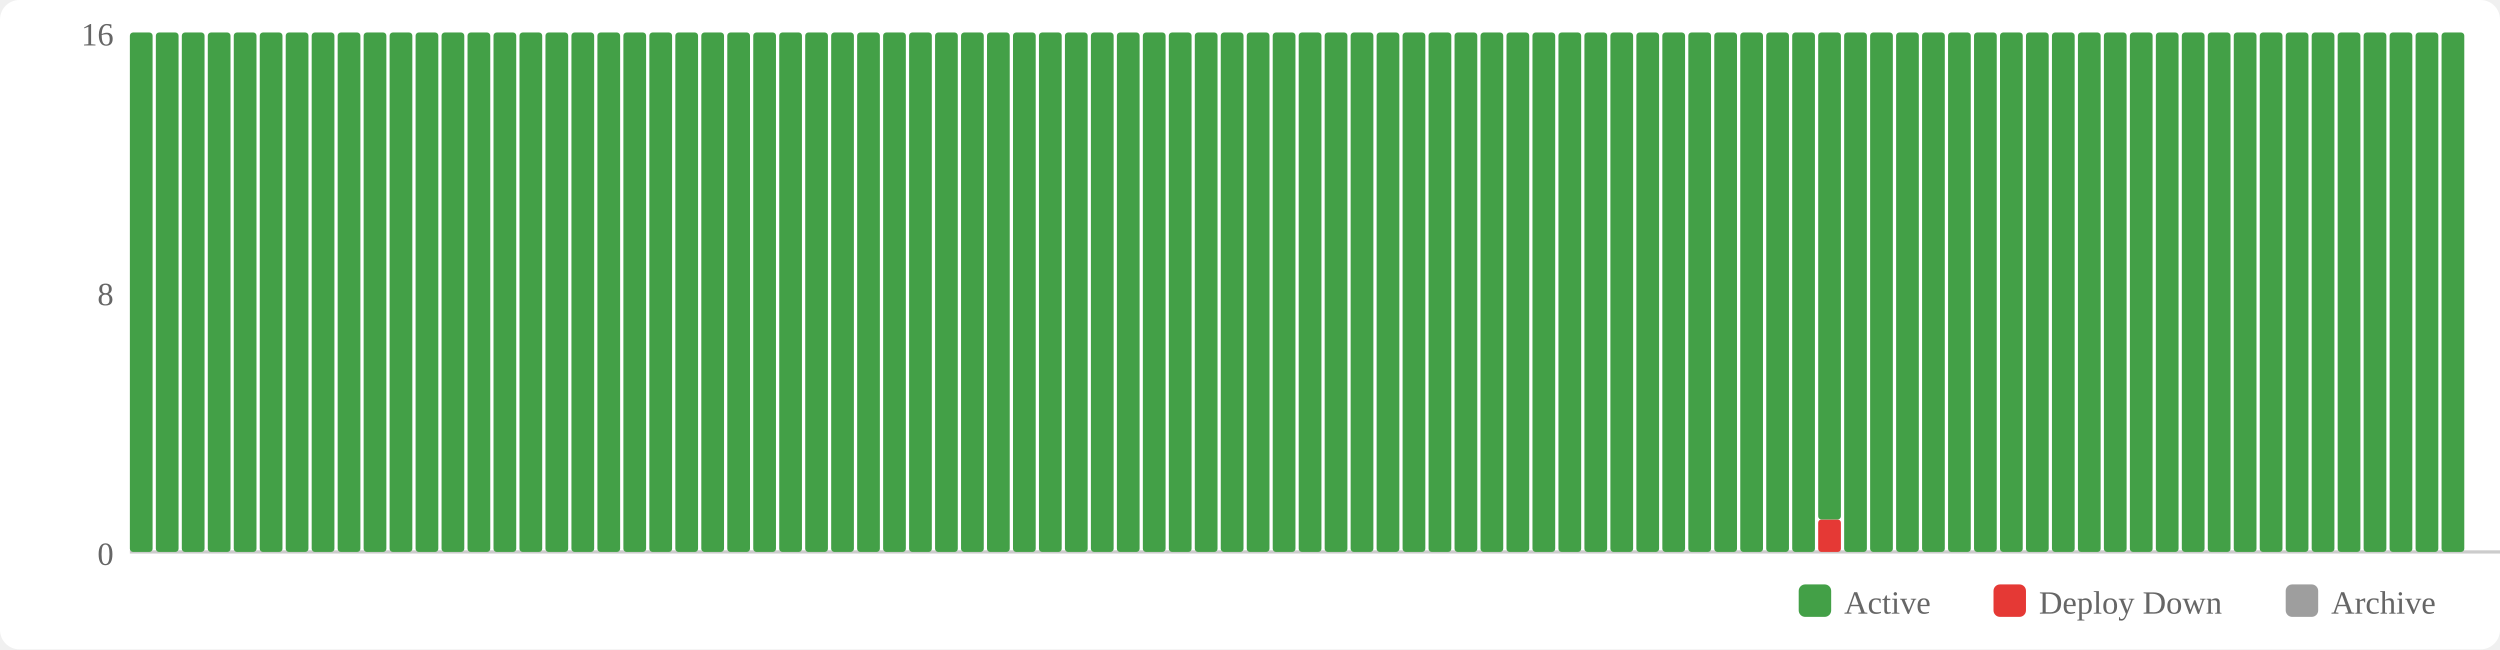
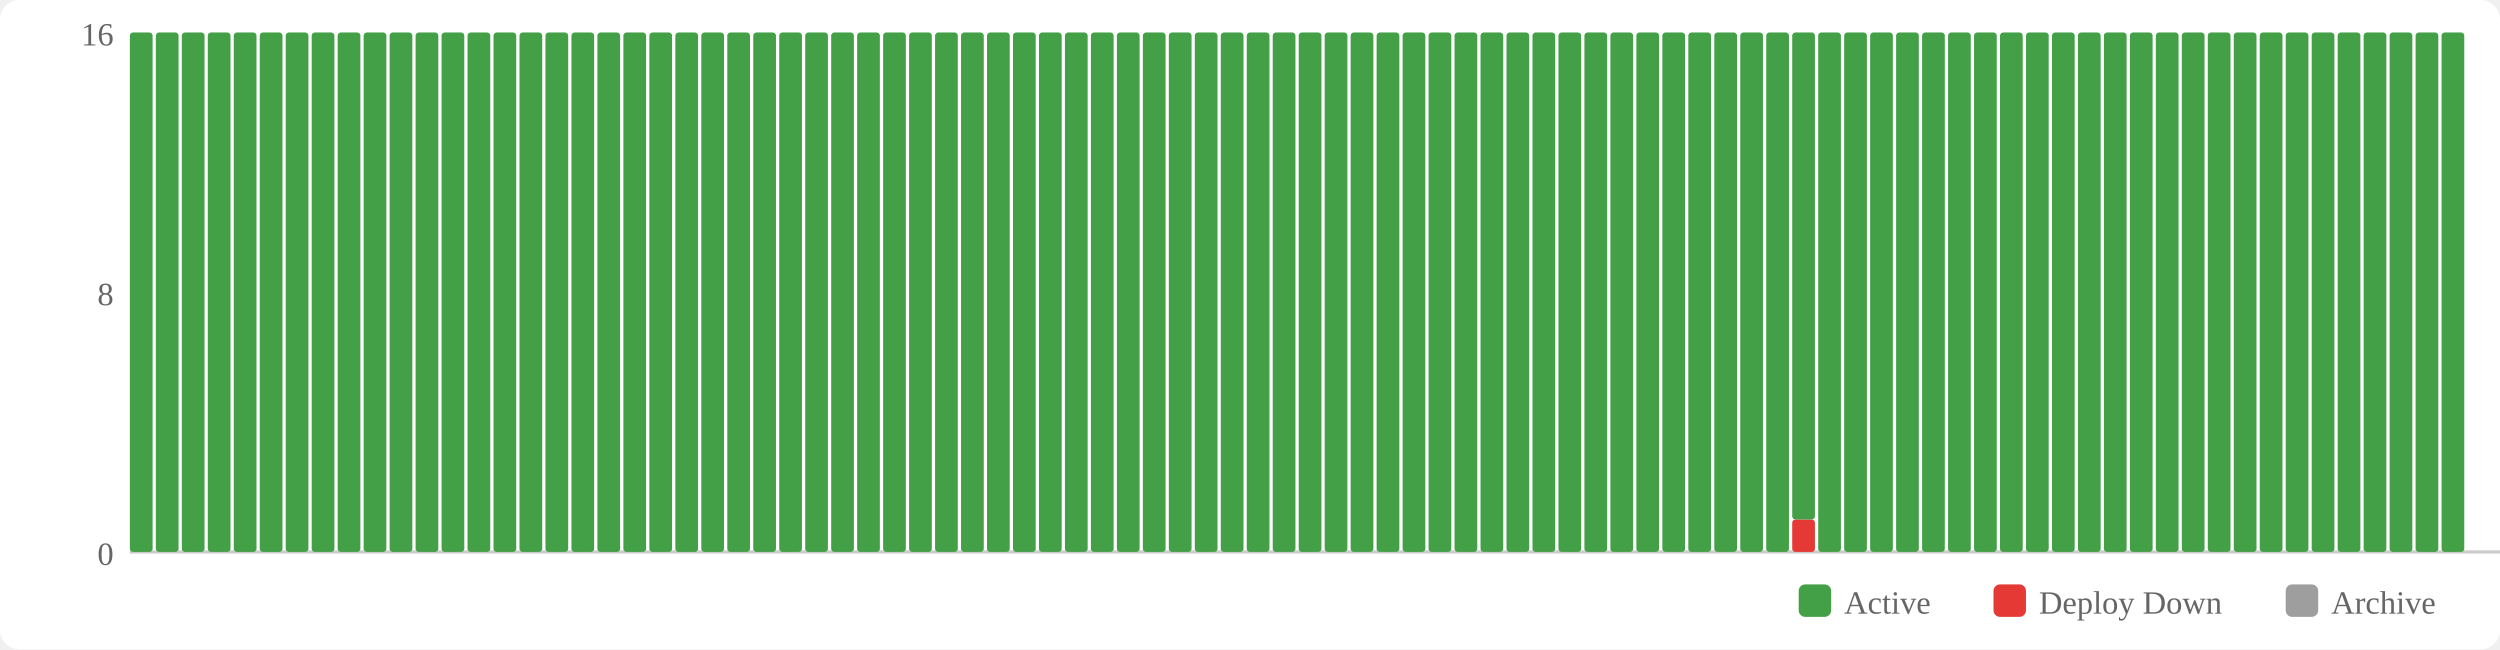
<svg xmlns="http://www.w3.org/2000/svg" width="770" height="200" viewBox="0 0 770 200">
  <rect width="770" height="200" fill="#fff" rx="6" />
  <rect x="554" y="180" width="10" height="10" fill="#43a047" rx="2" />
  <text x="568" y="189" font-size="10" fill="#666">Active</text>
  <rect x="614" y="180" width="10" height="10" fill="#e53935" rx="2" />
  <text x="628" y="189" font-size="10" fill="#666">Deploy Down</text>
  <rect x="704" y="180" width="10" height="10" fill="#9e9e9e" rx="2" />
  <text x="718" y="189" font-size="10" fill="#666">Archive</text>
  <text x="35" y="174" text-anchor="end" font-size="10" fill="#666">0</text>
  <text x="35" y="94" text-anchor="end" font-size="10" fill="#666">8</text>
  <text x="35" y="14" text-anchor="end" font-size="10" fill="#666">16</text>
  <line x1="40" y1="170" x2="770" y2="170" stroke="#ccc" stroke-width="1" />
  <rect x="40" y="10" width="7" height="160" fill="#43a047" rx="1" />
  <rect x="48" y="10" width="7" height="160" fill="#43a047" rx="1" />
  <rect x="56" y="10" width="7" height="160" fill="#43a047" rx="1" />
  <rect x="64" y="10" width="7" height="160" fill="#43a047" rx="1" />
  <rect x="72" y="10" width="7" height="160" fill="#43a047" rx="1" />
  <rect x="80" y="10" width="7" height="160" fill="#43a047" rx="1" />
  <rect x="88" y="10" width="7" height="160" fill="#43a047" rx="1" />
  <rect x="96" y="10" width="7" height="160" fill="#43a047" rx="1" />
  <rect x="104" y="10" width="7" height="160" fill="#43a047" rx="1" />
  <rect x="112" y="10" width="7" height="160" fill="#43a047" rx="1" />
  <rect x="120" y="10" width="7" height="160" fill="#43a047" rx="1" />
  <rect x="128" y="10" width="7" height="160" fill="#43a047" rx="1" />
  <rect x="136" y="10" width="7" height="160" fill="#43a047" rx="1" />
  <rect x="144" y="10" width="7" height="160" fill="#43a047" rx="1" />
  <rect x="152" y="10" width="7" height="160" fill="#43a047" rx="1" />
  <rect x="160" y="10" width="7" height="160" fill="#43a047" rx="1" />
  <rect x="168" y="10" width="7" height="160" fill="#43a047" rx="1" />
  <rect x="176" y="10" width="7" height="160" fill="#43a047" rx="1" />
  <rect x="184" y="10" width="7" height="160" fill="#43a047" rx="1" />
  <rect x="192" y="10" width="7" height="160" fill="#43a047" rx="1" />
  <rect x="200" y="10" width="7" height="160" fill="#43a047" rx="1" />
  <rect x="208" y="10" width="7" height="160" fill="#43a047" rx="1" />
  <rect x="216" y="10" width="7" height="160" fill="#43a047" rx="1" />
  <rect x="224" y="10" width="7" height="160" fill="#43a047" rx="1" />
  <rect x="232" y="10" width="7" height="160" fill="#43a047" rx="1" />
  <rect x="240" y="10" width="7" height="160" fill="#43a047" rx="1" />
  <rect x="248" y="10" width="7" height="160" fill="#43a047" rx="1" />
  <rect x="256" y="10" width="7" height="160" fill="#43a047" rx="1" />
  <rect x="264" y="10" width="7" height="160" fill="#43a047" rx="1" />
  <rect x="272" y="10" width="7" height="160" fill="#43a047" rx="1" />
  <rect x="280" y="10" width="7" height="160" fill="#43a047" rx="1" />
  <rect x="288" y="10" width="7" height="160" fill="#43a047" rx="1" />
  <rect x="296" y="10" width="7" height="160" fill="#43a047" rx="1" />
  <rect x="304" y="10" width="7" height="160" fill="#43a047" rx="1" />
  <rect x="312" y="10" width="7" height="160" fill="#43a047" rx="1" />
  <rect x="320" y="10" width="7" height="160" fill="#43a047" rx="1" />
  <rect x="328" y="10" width="7" height="160" fill="#43a047" rx="1" />
  <rect x="336" y="10" width="7" height="160" fill="#43a047" rx="1" />
  <rect x="344" y="10" width="7" height="160" fill="#43a047" rx="1" />
  <rect x="352" y="10" width="7" height="160" fill="#43a047" rx="1" />
  <rect x="360" y="10" width="7" height="160" fill="#43a047" rx="1" />
  <rect x="368" y="10" width="7" height="160" fill="#43a047" rx="1" />
  <rect x="376" y="10" width="7" height="160" fill="#43a047" rx="1" />
  <rect x="384" y="10" width="7" height="160" fill="#43a047" rx="1" />
  <rect x="392" y="10" width="7" height="160" fill="#43a047" rx="1" />
  <rect x="400" y="10" width="7" height="160" fill="#43a047" rx="1" />
  <rect x="408" y="10" width="7" height="160" fill="#43a047" rx="1" />
  <rect x="416" y="10" width="7" height="160" fill="#43a047" rx="1" />
  <rect x="424" y="10" width="7" height="160" fill="#43a047" rx="1" />
  <rect x="432" y="10" width="7" height="160" fill="#43a047" rx="1" />
  <rect x="440" y="10" width="7" height="160" fill="#43a047" rx="1" />
  <rect x="448" y="10" width="7" height="160" fill="#43a047" rx="1" />
  <rect x="456" y="10" width="7" height="160" fill="#43a047" rx="1" />
  <rect x="464" y="10" width="7" height="160" fill="#43a047" rx="1" />
  <rect x="472" y="10" width="7" height="160" fill="#43a047" rx="1" />
  <rect x="480" y="10" width="7" height="160" fill="#43a047" rx="1" />
  <rect x="488" y="10" width="7" height="160" fill="#43a047" rx="1" />
  <rect x="496" y="10" width="7" height="160" fill="#43a047" rx="1" />
  <rect x="504" y="10" width="7" height="160" fill="#43a047" rx="1" />
  <rect x="512" y="10" width="7" height="160" fill="#43a047" rx="1" />
  <rect x="520" y="10" width="7" height="160" fill="#43a047" rx="1" />
  <rect x="528" y="10" width="7" height="160" fill="#43a047" rx="1" />
  <rect x="536" y="10" width="7" height="160" fill="#43a047" rx="1" />
  <rect x="544" y="10" width="7" height="160" fill="#43a047" rx="1" />
-   <rect x="552" y="10" width="7" height="160" fill="#43a047" rx="1" />
-   <rect x="560" y="160" width="7" height="10" fill="#e53935" rx="1" />
-   <rect x="560" y="10" width="7" height="150" fill="#43a047" rx="1" />
+   <rect x="552" y="160" width="7" height="10" fill="#e53935" rx="1" />
+   <rect x="552" y="10" width="7" height="150" fill="#43a047" rx="1" />
+   <rect x="560" y="10" width="7" height="160" fill="#43a047" rx="1" />
  <rect x="568" y="10" width="7" height="160" fill="#43a047" rx="1" />
  <rect x="576" y="10" width="7" height="160" fill="#43a047" rx="1" />
  <rect x="584" y="10" width="7" height="160" fill="#43a047" rx="1" />
  <rect x="592" y="10" width="7" height="160" fill="#43a047" rx="1" />
  <rect x="600" y="10" width="7" height="160" fill="#43a047" rx="1" />
  <rect x="608" y="10" width="7" height="160" fill="#43a047" rx="1" />
  <rect x="616" y="10" width="7" height="160" fill="#43a047" rx="1" />
  <rect x="624" y="10" width="7" height="160" fill="#43a047" rx="1" />
  <rect x="632" y="10" width="7" height="160" fill="#43a047" rx="1" />
  <rect x="640" y="10" width="7" height="160" fill="#43a047" rx="1" />
  <rect x="648" y="10" width="7" height="160" fill="#43a047" rx="1" />
  <rect x="656" y="10" width="7" height="160" fill="#43a047" rx="1" />
  <rect x="664" y="10" width="7" height="160" fill="#43a047" rx="1" />
  <rect x="672" y="10" width="7" height="160" fill="#43a047" rx="1" />
  <rect x="680" y="10" width="7" height="160" fill="#43a047" rx="1" />
  <rect x="688" y="10" width="7" height="160" fill="#43a047" rx="1" />
  <rect x="696" y="10" width="7" height="160" fill="#43a047" rx="1" />
  <rect x="704" y="10" width="7" height="160" fill="#43a047" rx="1" />
  <rect x="712" y="10" width="7" height="160" fill="#43a047" rx="1" />
  <rect x="720" y="10" width="7" height="160" fill="#43a047" rx="1" />
  <rect x="728" y="10" width="7" height="160" fill="#43a047" rx="1" />
  <rect x="736" y="10" width="7" height="160" fill="#43a047" rx="1" />
  <rect x="744" y="10" width="7" height="160" fill="#43a047" rx="1" />
  <rect x="752" y="10" width="7" height="160" fill="#43a047" rx="1" />
</svg>
